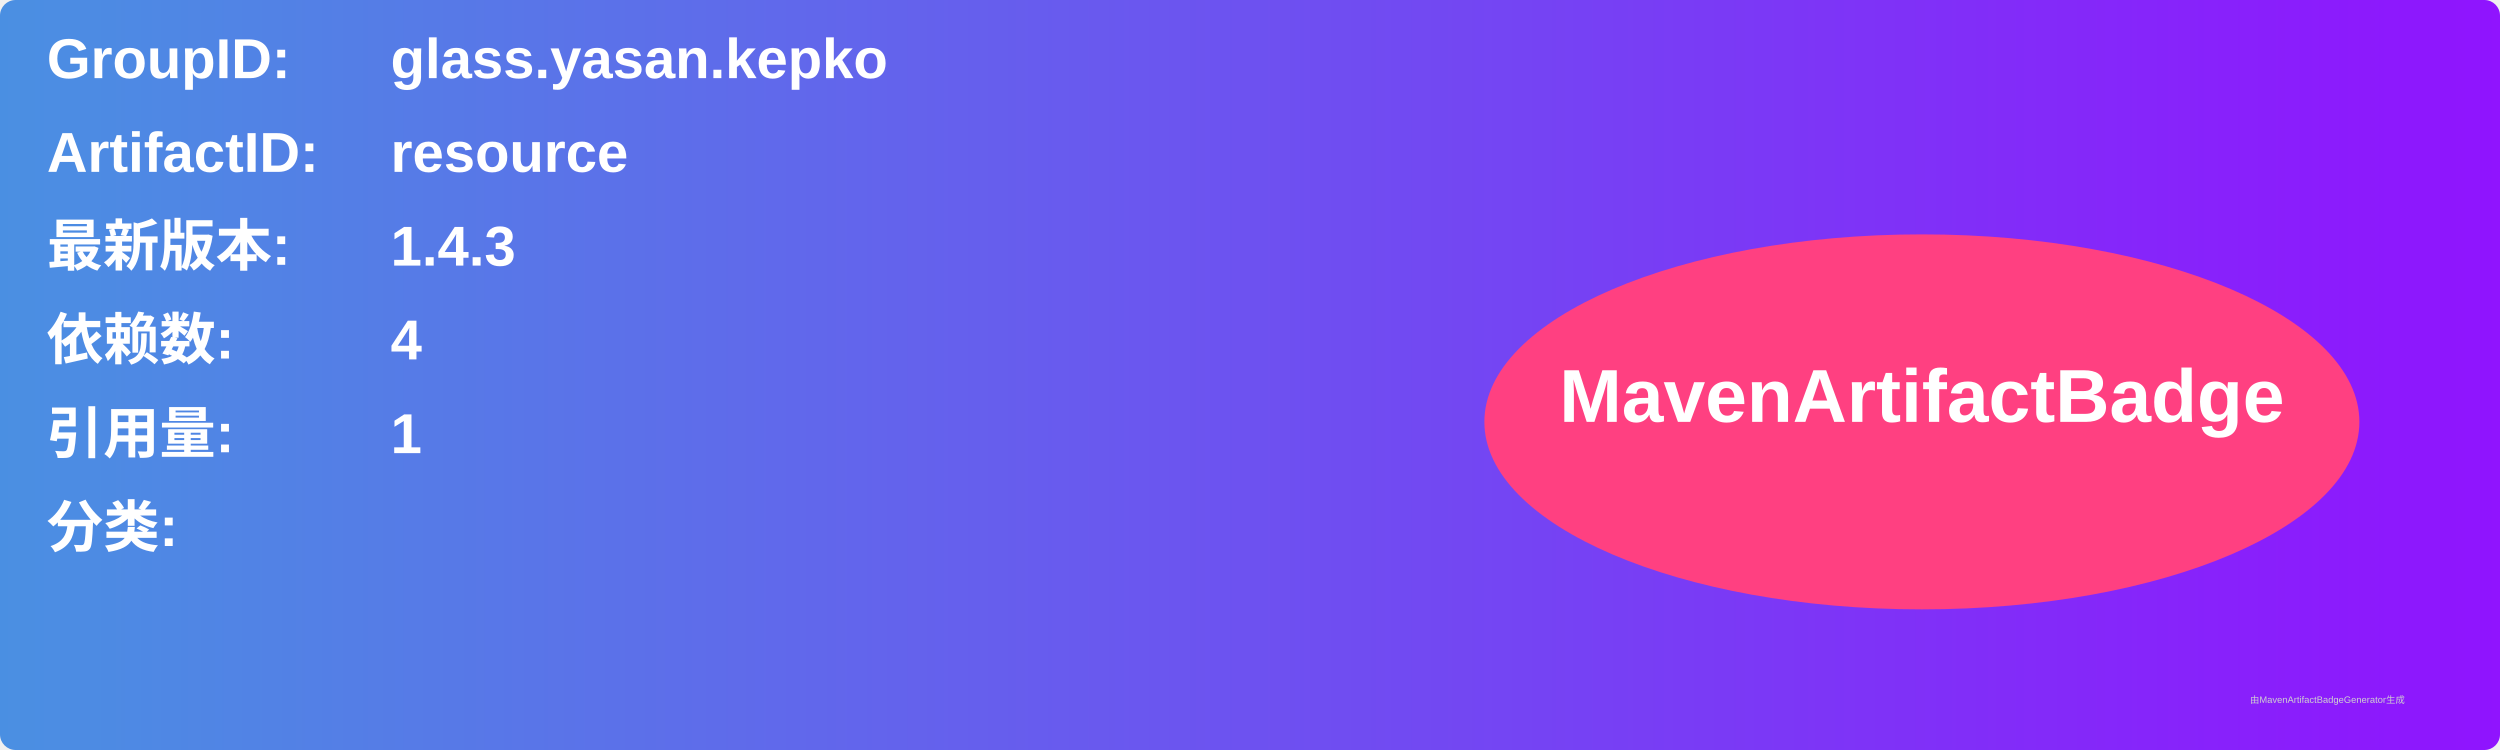
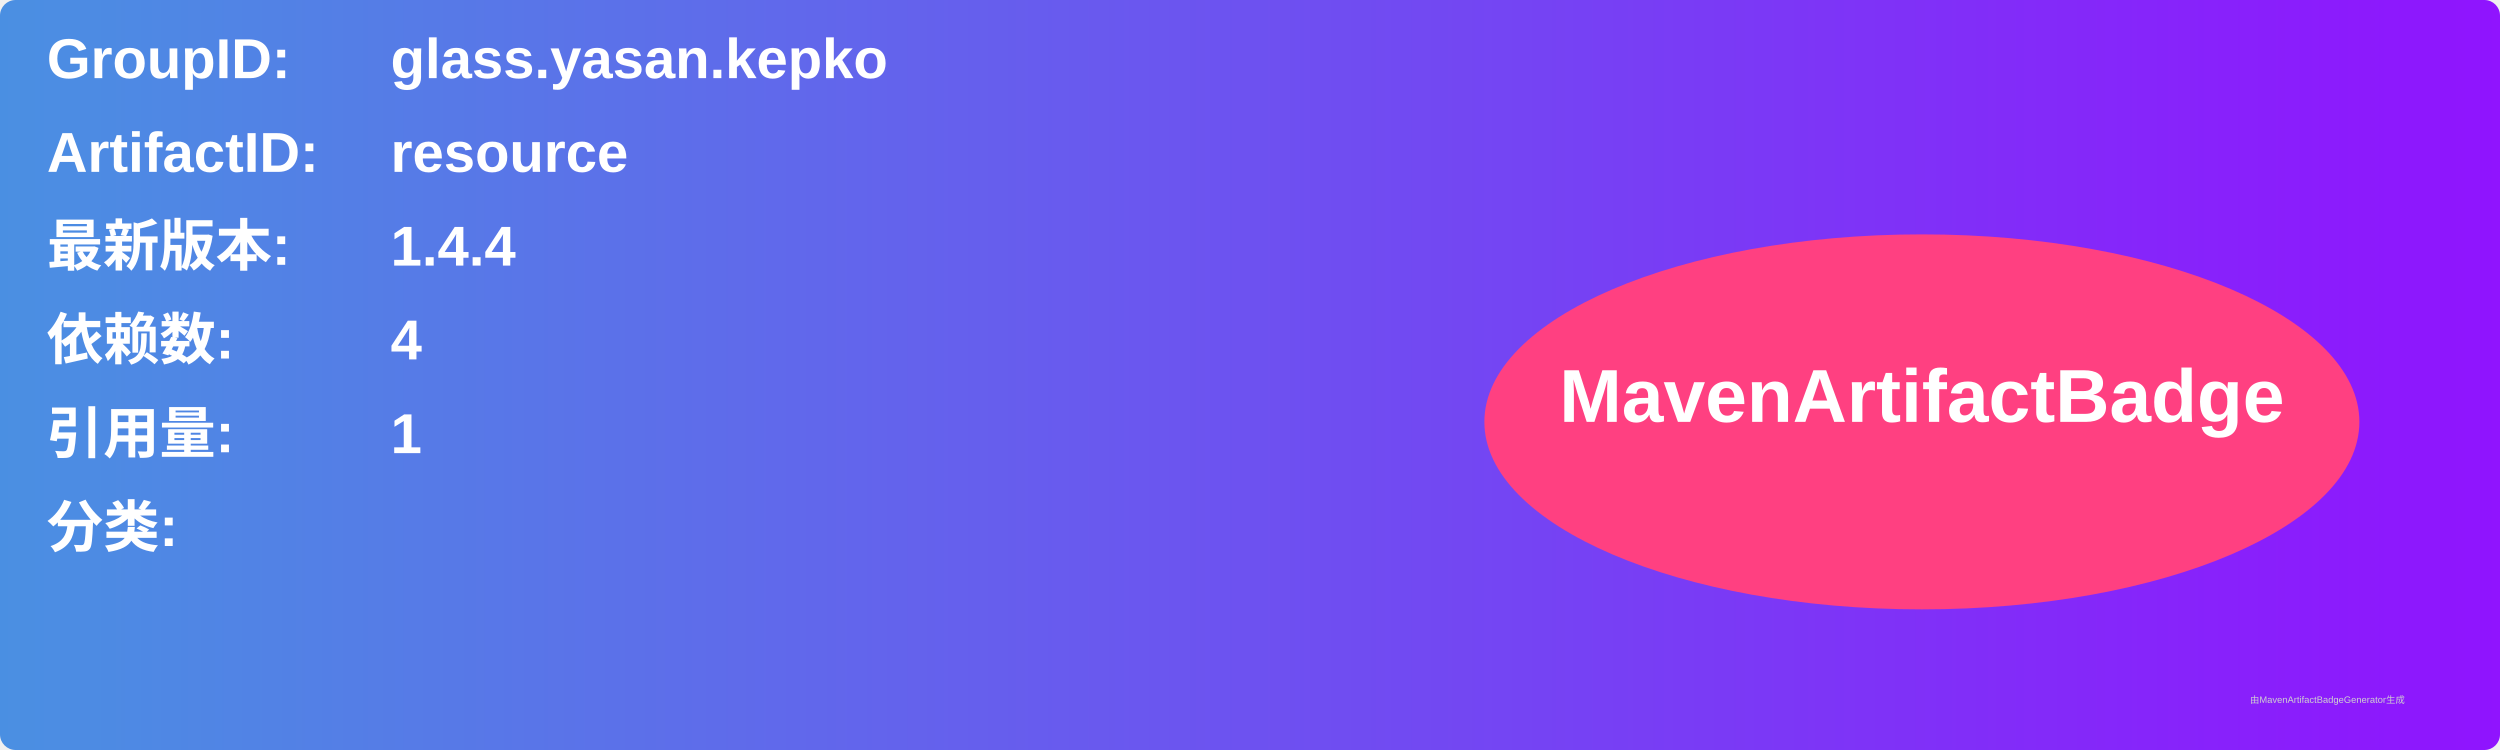
<svg xmlns="http://www.w3.org/2000/svg" width="800" height="240" viewBox="0 0 800 240">
  <linearGradient id="grad" x1="0%" y1="0%" x2="100%" y2="0%">
    <stop offset="0%" stop-color="#4a90e2" />
    <stop offset="100%" stop-color="#9013fe" />
  </linearGradient>
  <rect width="100%" height="100%" rx="5" ry="5" fill="url(#grad)" />
  <g transform="translate(15, 15)">
    <text x="0" y="10" font-family="Arial" font-size="18" fill="white" font-weight="bold" width="260">GroupID:</text>
    <text x="110" y="10" font-family="Arial" font-size="18" fill="white" font-weight="bold" width="460">glass.yasan.kepko</text>
    <text x="0" y="40" font-family="Arial" font-size="18" fill="white" font-weight="bold" width="260">ArtifactID:</text>
    <text x="110" y="40" font-family="Arial" font-size="18" fill="white" font-weight="bold" width="460">resource</text>
    <text x="0" y="70" font-family="Arial" font-size="18" fill="white" font-weight="bold">最新版本:</text>
    <text x="110" y="70" font-family="Arial" font-size="18" fill="white" font-weight="bold">
-       <tspan font-weight="bold">1.4.3</tspan>
+       <tspan font-weight="bold">1.4.4</tspan>
    </text>
    <text x="0" y="100" font-family="Arial" font-size="18" fill="white" font-weight="bold">依赖数: </text>
    <text x="110" y="100" font-family="Arial" font-size="18" fill="white">
      <tspan font-weight="bold">4</tspan>
    </text>
    <text x="0" y="130" font-family="Arial" font-size="18" fill="white" font-weight="bold">引用量: </text>
    <text x="110" y="130" font-family="Arial" font-size="18" fill="white">
      <tspan font-weight="bold">1</tspan>
    </text>
    <text x="0" y="160" font-family="Arial" font-size="18" fill="white" font-weight="bold">分类:</text>
    <text x="10" y="190" font-family="Arial" font-size="10" fill="white">
      <tspan font-weight="bold" />
    </text>
    <ellipse cx="600" cy="120" rx="140" ry="60" fill="#ff4081" />
    <text x="600" y="120" text-anchor="middle" font-family="Arial" font-size="24" fill="white" font-weight="bold">MavenArtifactBadge</text>
  </g>
  <text x="720" y="225" font-family="Arial" font-size="3" fill="#d0d0d0">由MavenArtifactBadgeGenerator生成</text>
</svg>
